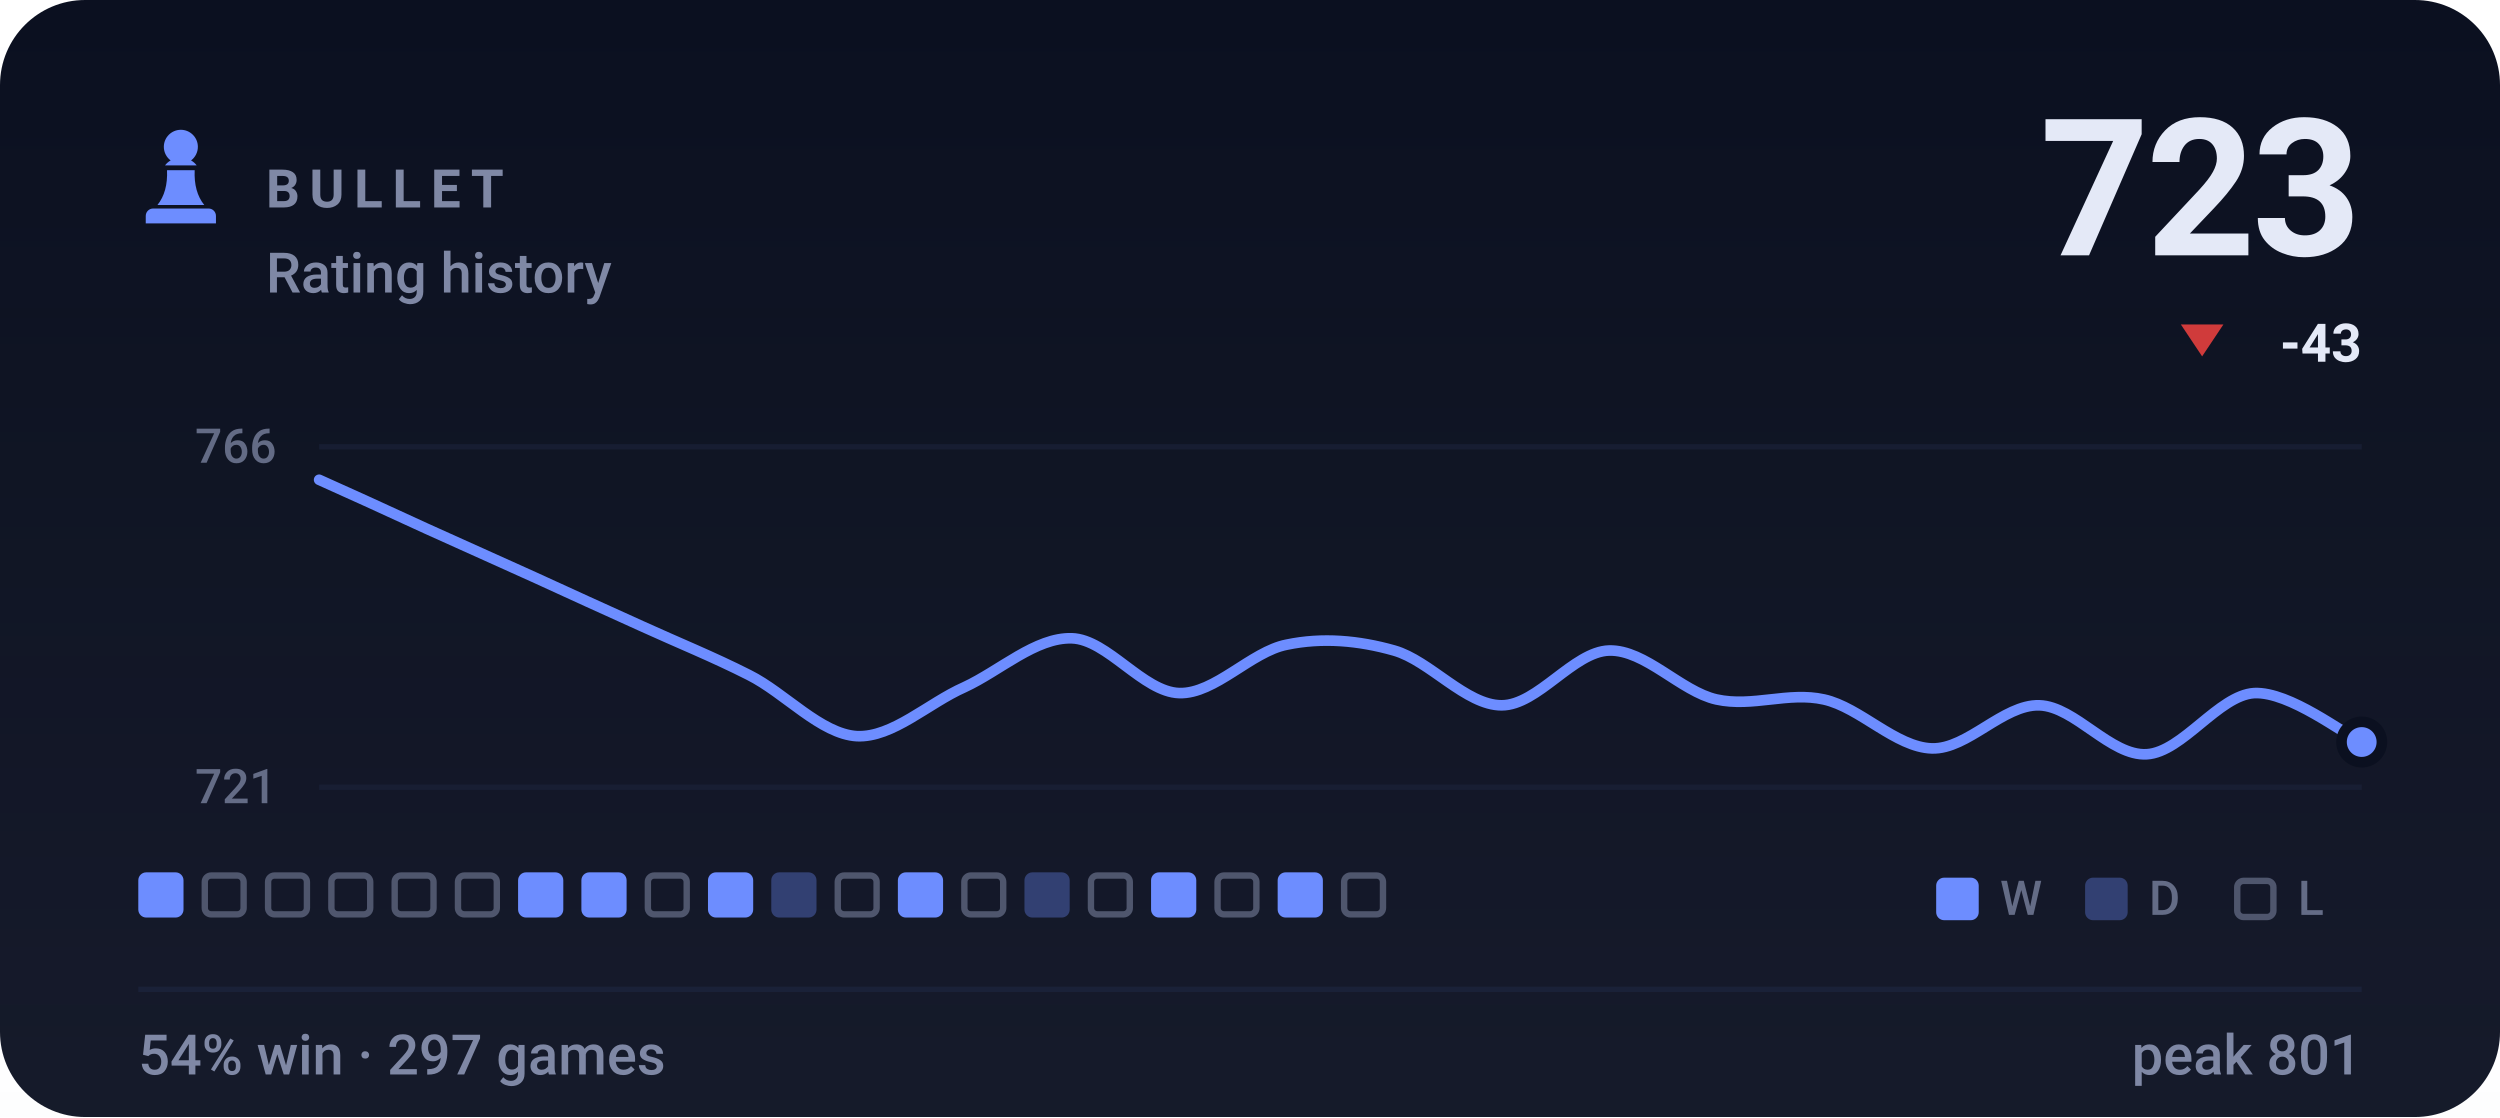
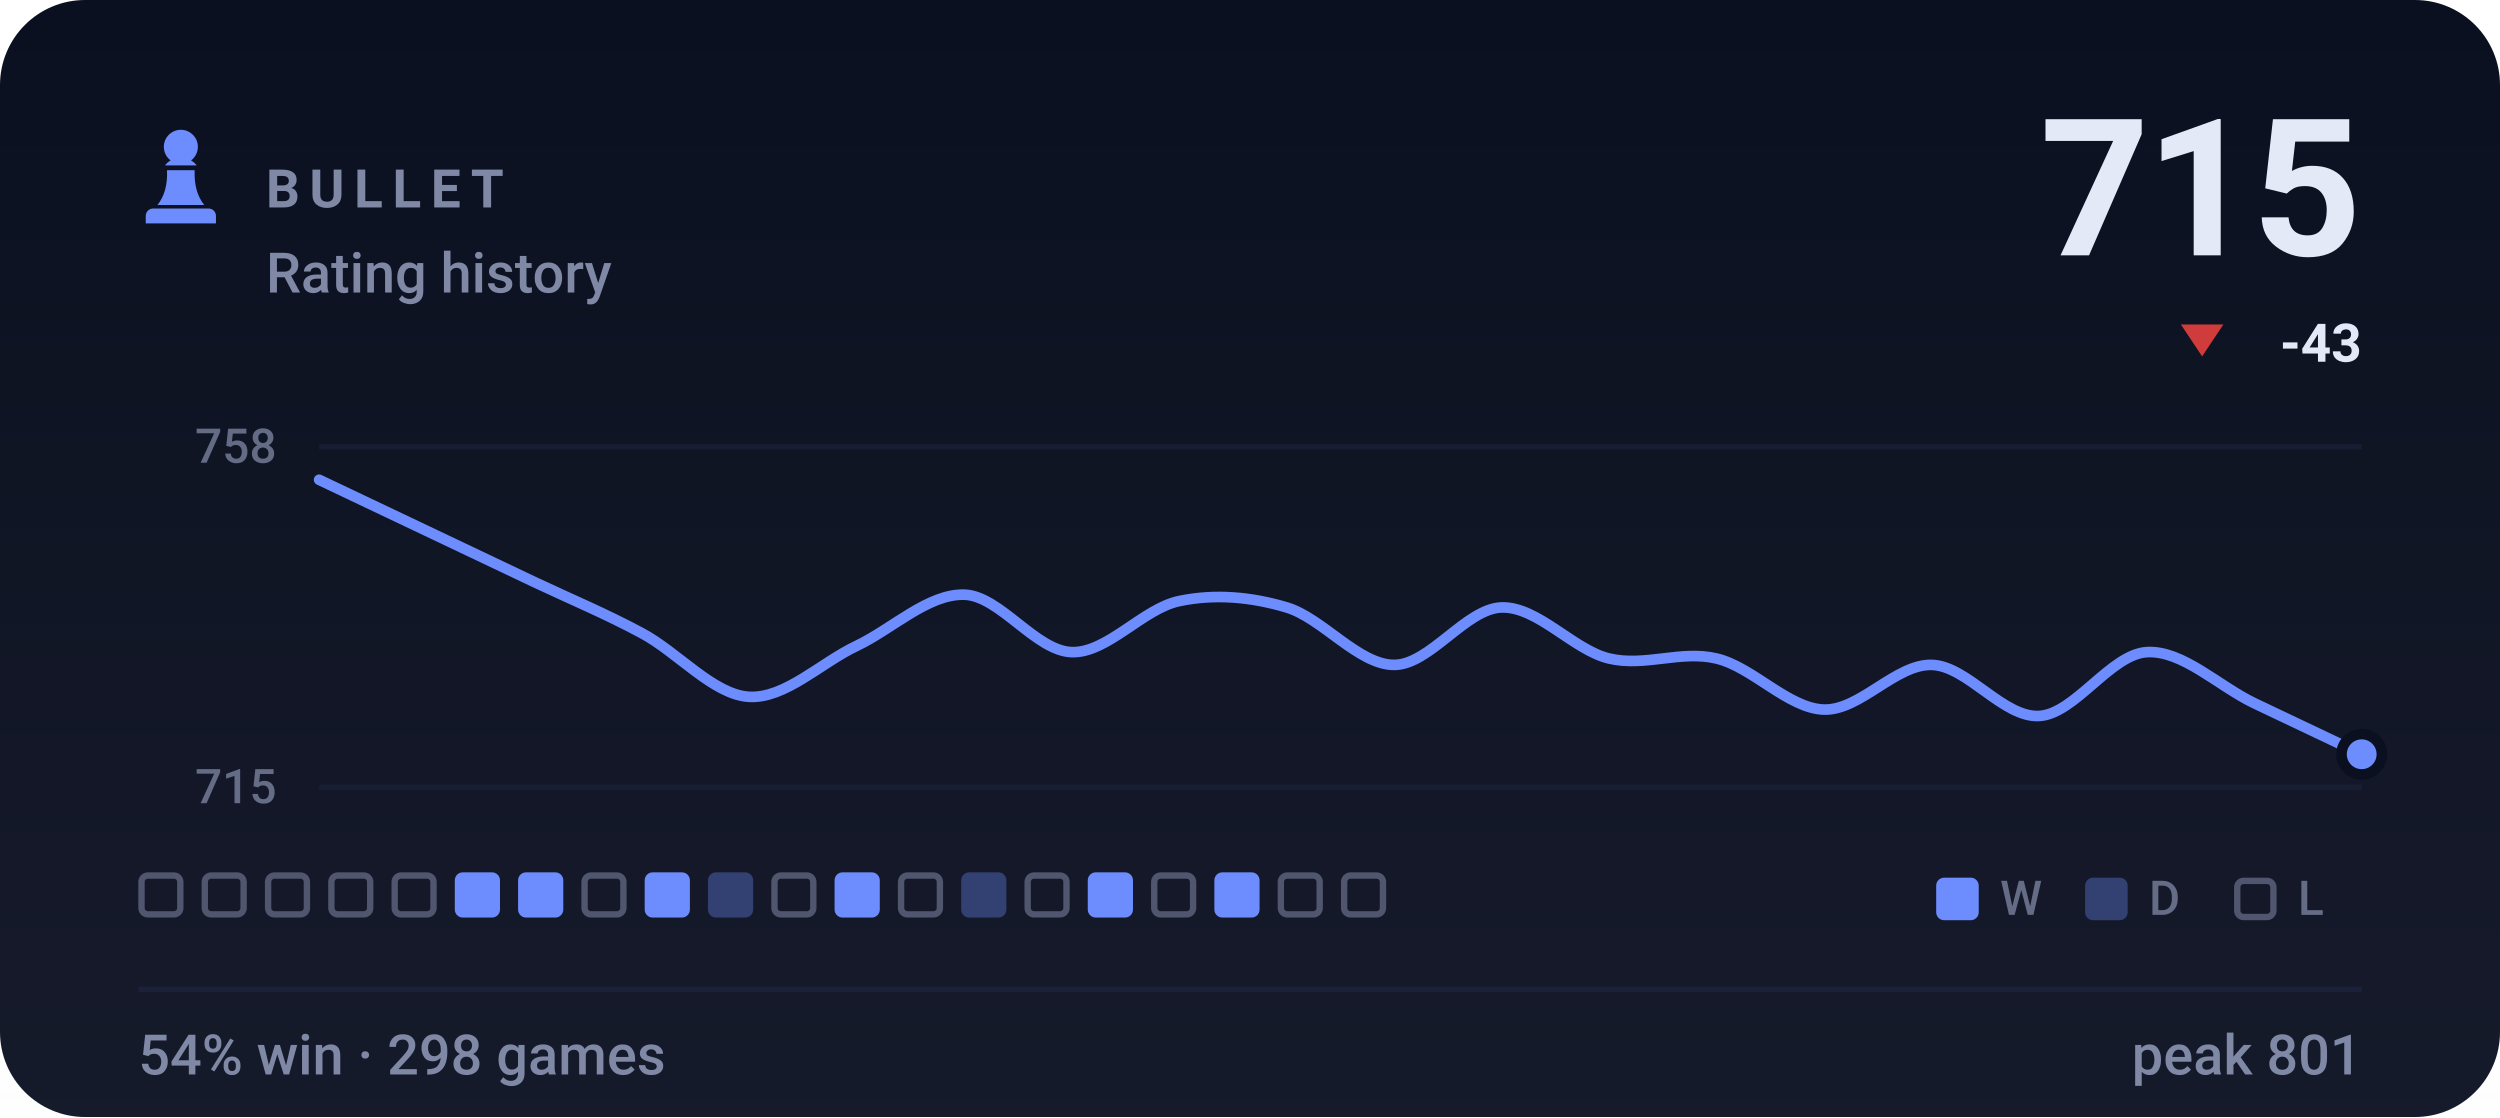
- <svg xmlns="http://www.w3.org/2000/svg" viewBox="0 0 470 210" width="470" height="210" role="img" aria-label="BULLET rating history, currently 723, 54% win rate over 297 games">
+ <svg xmlns="http://www.w3.org/2000/svg" viewBox="0 0 470 210" width="470" height="210" role="img" aria-label="BULLET rating history, currently 715, 54% win rate over 298 games">
  <style>svg{font-family:-apple-system,BlinkMacSystemFont,'Segoe UI',Roboto,'Helvetica Neue',Arial,sans-serif}text{fill:#e4e9f7;white-space:pre}.bg{fill:#0b1020}.acc{fill:#6d8dff}.win{fill:#1baf7a}.draw{fill:#8b8f96}.loss{fill:#d03b3b}.lbl{font-size:10px;font-weight:600;letter-spacing:.18em;fill:#7f88a5}.cap{font-size:10.5px;font-weight:500;fill:#7f88a5}.num{font-family:-apple-system,BlinkMacSystemFont,'Segoe UI',Roboto,'Helvetica Neue',Arial,sans-serif;font-weight:700;letter-spacing:-.02em}.tick{font-size:9px;font-weight:500;fill:#7f88a5;opacity:.75}.dl{font-size:10px;font-weight:600}.rule{stroke:#1a2138;stroke-width:1;fill:none}.grid{stroke:#1a2138;stroke-width:1;fill:none;opacity:.7}.ln{fill:none;stroke:#6d8dff;stroke-width:2;stroke-linecap:round;stroke-linejoin:round}.ring{stroke:#0b1020;stroke-width:2}.hollow{fill:none;stroke-width:1.5}.sq{fill:#e4e9f7;opacity:.035}</style>
  <rect class="bg" width="470" height="210" rx="16" />
  <defs>
    <linearGradient id="gp" x1="0" y1="0" x2="0" y2="1">
      <stop offset="0" stop-color="#e4e9f7" stop-opacity="0" />
      <stop offset="1" stop-color="#e4e9f7" stop-opacity=".05" />
    </linearGradient>
  </defs>
  <rect width="470" height="210" fill="url(#gp)" />
  <g class="acc" transform="translate(24.0,22.8) scale(0.2)">
    <path d="M50 8c-8.8 0-16 7.2-16 16 0 5.2 2.5 9.9 6.4 12.8-2.1 1.2-3.9 2.8-5.3 4.7h29.8c-1.4-1.9-3.2-3.5-5.3-4.7C63.5 33.9 66 29.2 66 24c0-8.8-7.2-16-16-16zM37 46c.6 13.6-2.4 24.5-9 32.7h44c-6.6-8.2-9.6-19.1-9-32.7H37zM24 82h52c3.9 0 7 3.1 7 7v7H17v-7c0-3.9 3.1-7 7-7z" />
  </g>
  <text class="lbl" x="50" y="39">BULLET</text>
  <text class="cap" x="50" y="55">Rating history</text>
-   <text class="num" x="444" y="48" text-anchor="end" style="font-size:36px">723</text>
+   <text class="num" x="444" y="48" text-anchor="end" style="font-size:36px">715</text>
  <path fill="#d03b3b" d="M414 67L418 61H410Z" />
  <text class="dl" x="444" y="68" text-anchor="end" fill="#d03b3b">-43</text>
  <line class="grid" x1="60" y1="84" x2="444" y2="84" />
  <line class="grid" x1="60" y1="148" x2="444" y2="148" />
-   <text class="tick" x="52" y="87" text-anchor="end">766</text>
-   <text class="tick" x="52" y="151" text-anchor="end">721</text>
-   <path class="ln" d="M60.0 90.2C63.4 91.7 73.5 96.3 80.2 99.4C86.9 102.4 93.7 105.5 100.4 108.5C107.2 111.6 113.9 114.7 120.6 117.7C127.4 120.8 134.1 123.5 140.8 126.9C147.6 130.3 154.3 138.0 161.1 138.4C167.8 138.7 174.5 132.2 181.3 129.2C188.0 126.1 194.7 119.8 201.5 120.0C208.2 120.2 214.9 130.1 221.7 130.3C228.4 130.5 235.2 122.5 241.9 121.2C248.6 119.8 255.4 120.4 262.1 122.3C268.8 124.2 275.6 132.6 282.3 132.6C289.1 132.6 295.8 122.5 302.5 122.3C309.3 122.1 316.0 130.0 322.7 131.5C329.5 133.0 336.2 130.0 342.9 131.5C349.7 133.0 356.4 140.5 363.2 140.7C369.9 140.9 376.6 132.4 383.4 132.6C390.1 132.8 396.8 142.2 403.6 141.8C410.3 141.4 417.1 130.7 423.8 130.3C430.5 130.0 440.6 138.0 444.0 139.5" />
-   <circle class="acc ring" cx="444.0" cy="139.5" r="3.8" />
-   <rect x="26.0" y="164" width="8.5" height="8.5" rx="1.5" fill="#6d8dff" />
+   <text class="tick" x="52" y="87" text-anchor="end">758</text>
+   <text class="tick" x="52" y="151" text-anchor="end">715</text>
+   <path class="ln" d="M60.0 90.2C63.4 91.8 73.5 96.6 80.2 99.8C86.9 103.0 93.7 106.2 100.4 109.4C107.2 112.6 113.9 115.4 120.6 119.0C127.4 122.6 134.1 130.6 140.8 131.0C147.6 131.4 154.3 124.6 161.1 121.4C167.8 118.2 174.5 111.6 181.3 111.8C188.0 112.0 194.7 122.4 201.5 122.6C208.2 122.8 214.9 114.4 221.7 113.0C228.4 111.6 235.2 112.2 241.9 114.2C248.6 116.2 255.4 125.0 262.1 125.0C268.8 125.0 275.6 114.4 282.3 114.2C289.1 114.0 295.8 122.2 302.5 123.8C309.3 125.4 316.0 122.2 322.7 123.8C329.5 125.4 336.2 133.2 342.9 133.4C349.7 133.6 356.4 124.8 363.2 125.0C369.9 125.2 376.6 135.0 383.4 134.6C390.1 134.2 396.8 123.0 403.6 122.6C410.3 122.2 417.1 129.0 423.8 132.2C430.5 135.4 440.6 140.2 444.0 141.8" />
+   <circle class="acc ring" cx="444.0" cy="141.8" r="3.8" />
+   <rect x="26.6" y="164.6" width="7.3" height="7.3" rx="1.2" fill="none" stroke="#7f88a5" stroke-width="1.2" opacity=".55" />
  <rect x="38.5" y="164.6" width="7.3" height="7.3" rx="1.2" fill="none" stroke="#7f88a5" stroke-width="1.2" opacity=".55" />
  <rect x="50.4" y="164.6" width="7.3" height="7.3" rx="1.2" fill="none" stroke="#7f88a5" stroke-width="1.2" opacity=".55" />
  <rect x="62.3" y="164.6" width="7.3" height="7.3" rx="1.2" fill="none" stroke="#7f88a5" stroke-width="1.2" opacity=".55" />
  <rect x="74.2" y="164.6" width="7.3" height="7.3" rx="1.2" fill="none" stroke="#7f88a5" stroke-width="1.2" opacity=".55" />
-   <rect x="86.1" y="164.6" width="7.3" height="7.3" rx="1.2" fill="none" stroke="#7f88a5" stroke-width="1.2" opacity=".55" />
+   <rect x="85.5" y="164" width="8.5" height="8.5" rx="1.5" fill="#6d8dff" />
  <rect x="97.4" y="164" width="8.5" height="8.5" rx="1.5" fill="#6d8dff" />
-   <rect x="109.3" y="164" width="8.5" height="8.5" rx="1.5" fill="#6d8dff" />
-   <rect x="121.8" y="164.6" width="7.3" height="7.3" rx="1.2" fill="none" stroke="#7f88a5" stroke-width="1.2" opacity=".55" />
-   <rect x="133.1" y="164" width="8.5" height="8.5" rx="1.5" fill="#6d8dff" />
-   <rect x="145.0" y="164" width="8.5" height="8.5" rx="1.5" fill="#6d8dff" opacity=".34" />
-   <rect x="157.5" y="164.6" width="7.3" height="7.3" rx="1.2" fill="none" stroke="#7f88a5" stroke-width="1.2" opacity=".55" />
-   <rect x="168.8" y="164" width="8.5" height="8.5" rx="1.5" fill="#6d8dff" />
-   <rect x="181.3" y="164.6" width="7.3" height="7.3" rx="1.2" fill="none" stroke="#7f88a5" stroke-width="1.2" opacity=".55" />
-   <rect x="192.6" y="164" width="8.5" height="8.5" rx="1.5" fill="#6d8dff" opacity=".34" />
-   <rect x="205.1" y="164.6" width="7.3" height="7.3" rx="1.2" fill="none" stroke="#7f88a5" stroke-width="1.2" opacity=".55" />
-   <rect x="216.4" y="164" width="8.5" height="8.5" rx="1.5" fill="#6d8dff" />
-   <rect x="228.9" y="164.6" width="7.3" height="7.3" rx="1.2" fill="none" stroke="#7f88a5" stroke-width="1.2" opacity=".55" />
-   <rect x="240.2" y="164" width="8.5" height="8.5" rx="1.5" fill="#6d8dff" />
+   <rect x="109.9" y="164.6" width="7.3" height="7.3" rx="1.2" fill="none" stroke="#7f88a5" stroke-width="1.2" opacity=".55" />
+   <rect x="121.2" y="164" width="8.5" height="8.5" rx="1.5" fill="#6d8dff" />
+   <rect x="133.1" y="164" width="8.5" height="8.5" rx="1.5" fill="#6d8dff" opacity=".34" />
+   <rect x="145.6" y="164.6" width="7.3" height="7.3" rx="1.2" fill="none" stroke="#7f88a5" stroke-width="1.2" opacity=".55" />
+   <rect x="156.9" y="164" width="8.5" height="8.5" rx="1.5" fill="#6d8dff" />
+   <rect x="169.4" y="164.6" width="7.3" height="7.3" rx="1.2" fill="none" stroke="#7f88a5" stroke-width="1.2" opacity=".55" />
+   <rect x="180.7" y="164" width="8.5" height="8.5" rx="1.5" fill="#6d8dff" opacity=".34" />
+   <rect x="193.2" y="164.6" width="7.3" height="7.3" rx="1.2" fill="none" stroke="#7f88a5" stroke-width="1.2" opacity=".55" />
+   <rect x="204.5" y="164" width="8.5" height="8.5" rx="1.5" fill="#6d8dff" />
+   <rect x="217.0" y="164.6" width="7.3" height="7.3" rx="1.2" fill="none" stroke="#7f88a5" stroke-width="1.2" opacity=".55" />
+   <rect x="228.3" y="164" width="8.5" height="8.5" rx="1.5" fill="#6d8dff" />
+   <rect x="240.8" y="164.6" width="7.3" height="7.3" rx="1.2" fill="none" stroke="#7f88a5" stroke-width="1.2" opacity=".55" />
  <rect x="252.7" y="164.6" width="7.3" height="7.3" rx="1.2" fill="none" stroke="#7f88a5" stroke-width="1.2" opacity=".55" />
  <rect x="364" y="165" width="8" height="8" rx="1.5" fill="#6d8dff" />
  <text class="tick" x="376" y="172">W</text>
  <rect x="392" y="165" width="8" height="8" rx="1.5" fill="#6d8dff" opacity=".34" />
  <text class="tick" x="404" y="172">D</text>
  <rect x="420.6" y="165.6" width="6.8" height="6.8" rx="1.2" fill="none" stroke="#7f88a5" stroke-width="1.2" opacity=".55" />
  <text class="tick" x="432" y="172">L</text>
  <line class="rule" x1="26" y1="186" x2="444" y2="186" />
-   <text class="cap" x="26" y="202">54% win · 297 games</text>
+   <text class="cap" x="26" y="202">54% win · 298 games</text>
  <text class="cap" x="444" y="202" text-anchor="end">peak 801</text>
</svg>
